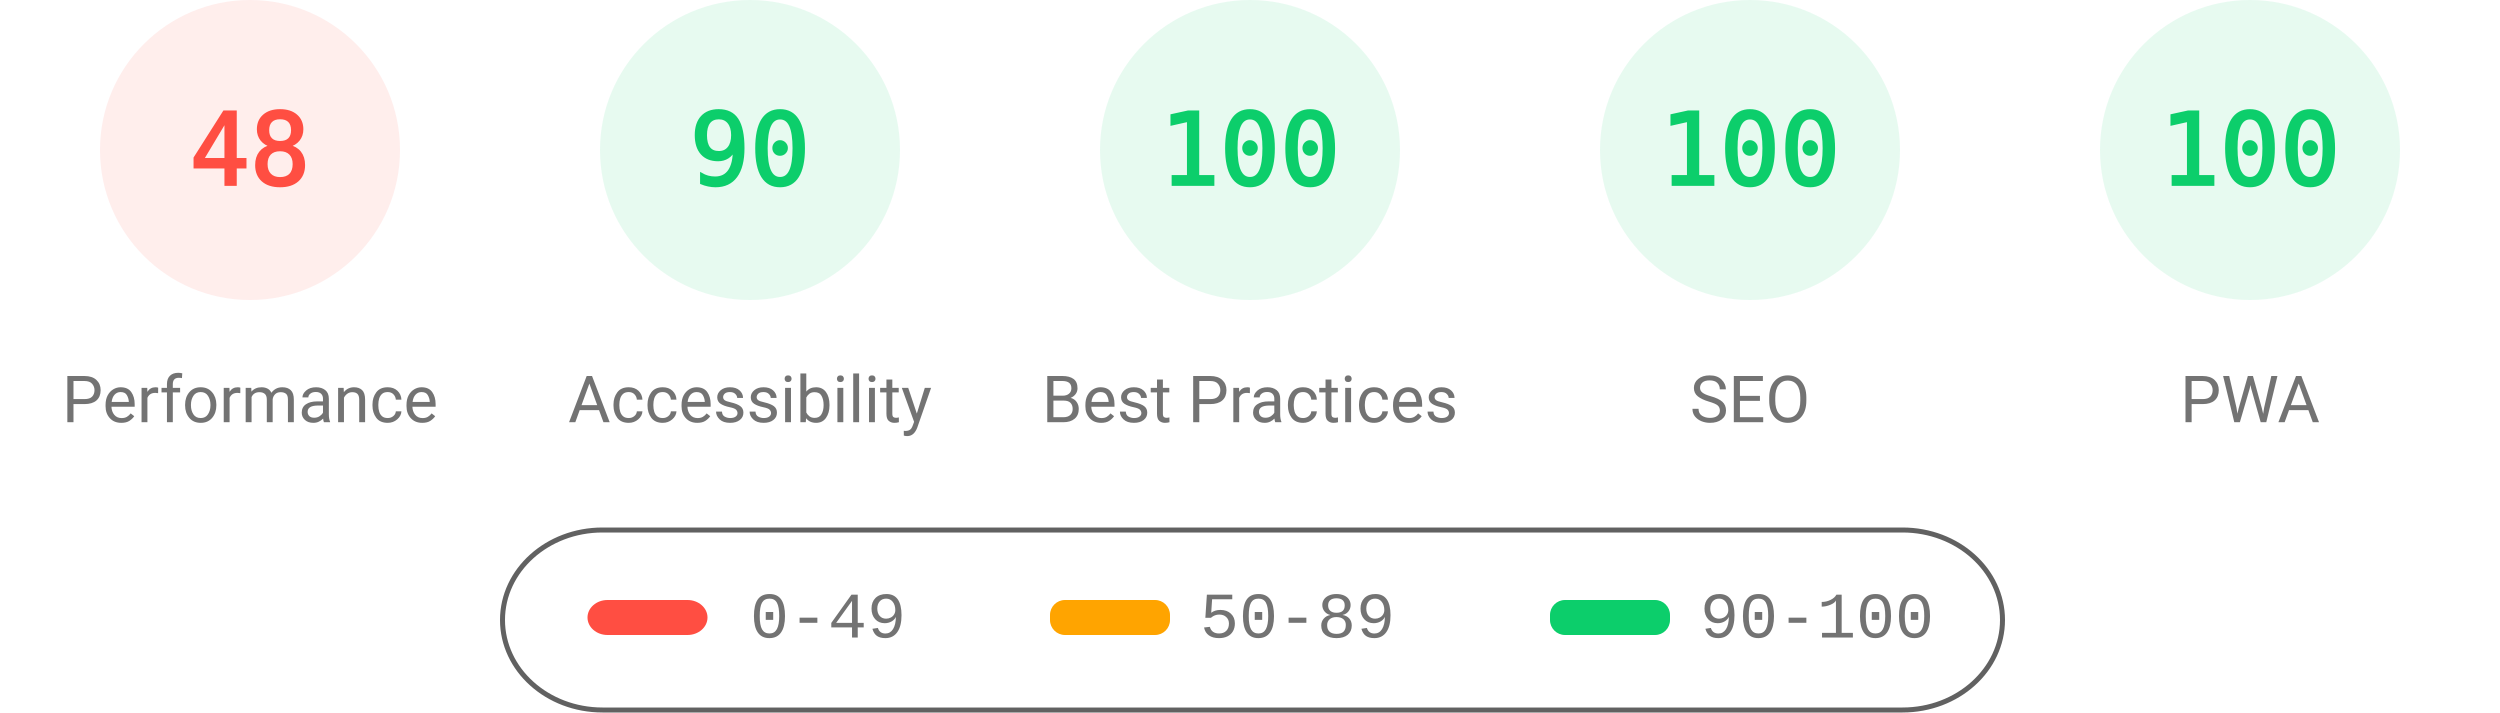
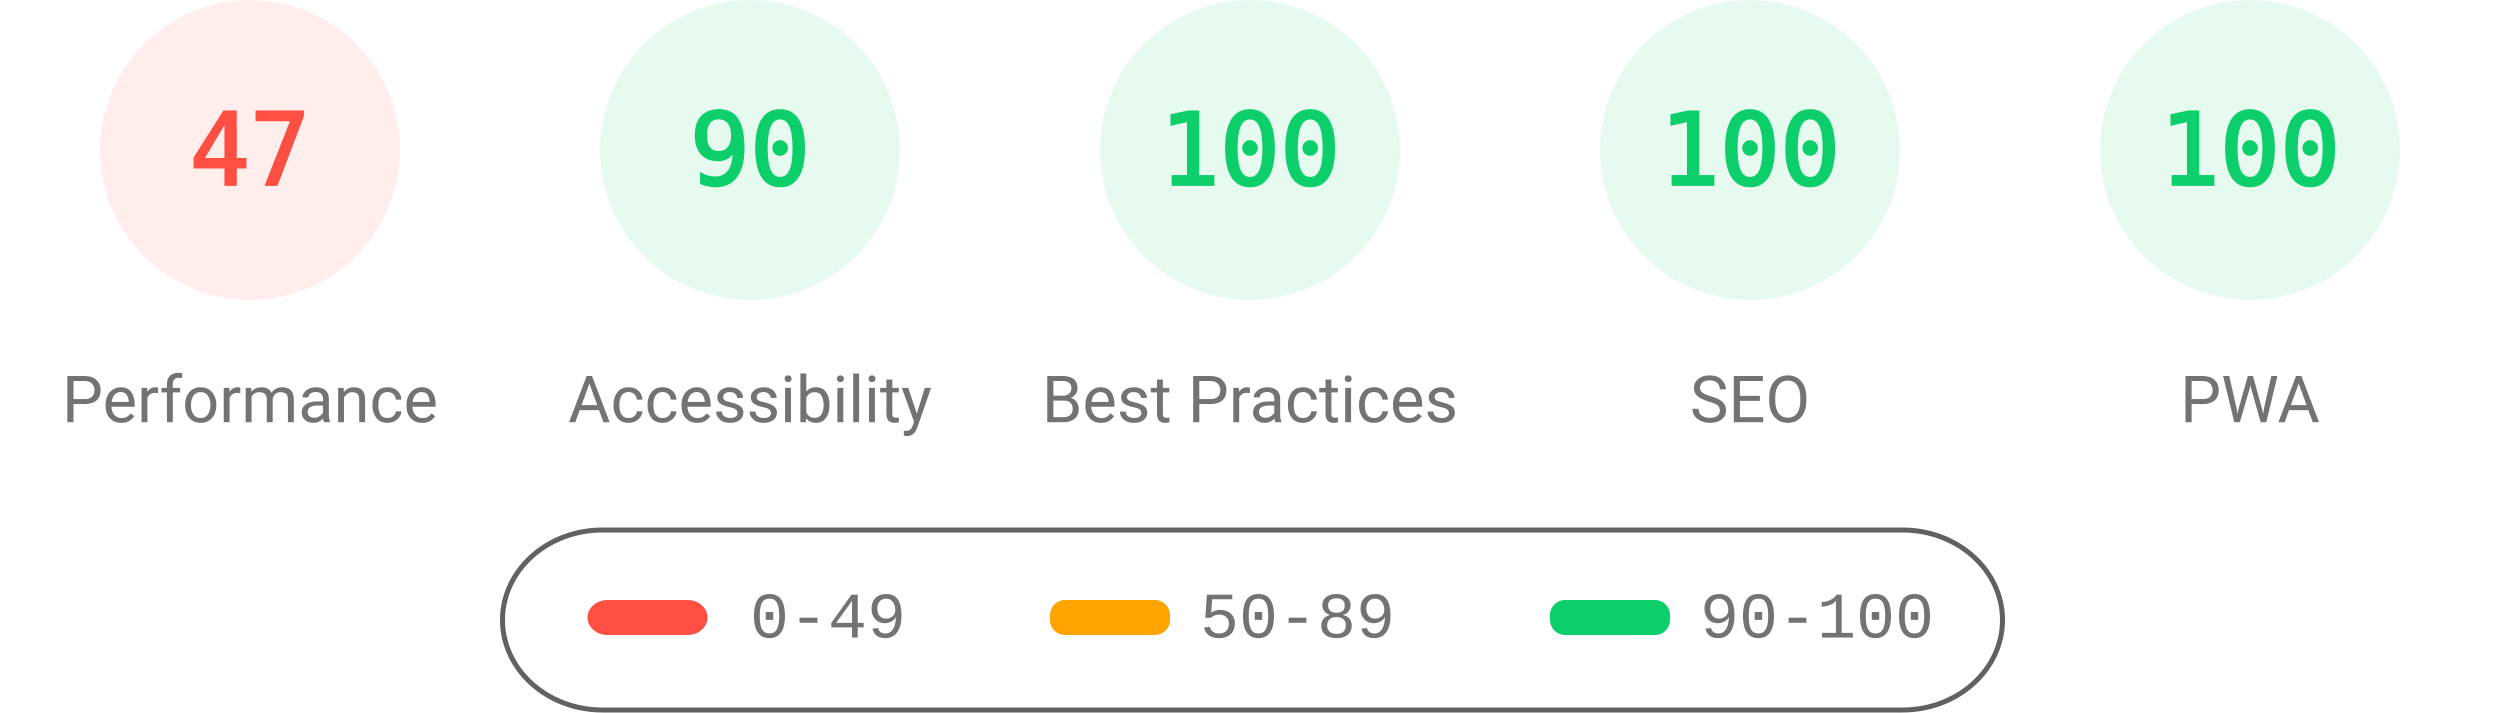
<svg xmlns="http://www.w3.org/2000/svg" fill="none" width="1000" height="285">
  <style>.gauge-base{opacity:.1}.gauge-arc{fill:none;animation-delay:250ms;stroke-linecap:round;transform:rotate(-90deg);transform-origin:100px 60px;animation:load-gauge 1s ease forwards}.guage-text{font-size:40px;font-family:monospace;text-align:center}.guage-red{color:#ff4e42;fill:#ff4e42;stroke:#ff4e42}.guage-orange{color:#ffa400;fill:#ffa400;stroke:#ffa400}.guage-green{color:#0cce6b;fill:#0cce6b;stroke:#0cce6b}.guage-undefined{color:#5c5c5c;fill:#5c5c5c;stroke:#5c5c5c}.guage-title{color:#737373;fill:#737373;stroke:none;font-size:26px;line-height:26px;font-family:Roboto,Halvetica,Arial,sans-serif}@keyframes load-gauge{from{stroke-dasharray:0 352.858}}</style>
  <svg class="guage-div guage-perf guage-red" viewBox="0 0 200 200" width="200" height="200">
    <circle class="gauge-base" r="56" cx="100" cy="60" stroke-width="8" />
-     <circle class="gauge-arc guage-arc-1" r="56" cx="100" cy="60" stroke-width="8" style="stroke-dasharray:168.892,351.858" />
-     <text class="guage-text" x="100" y="60" alignment-baseline="central" dominant-baseline="central" text-anchor="middle">48</text>
+     <circle class="gauge-arc guage-arc-1" r="56" cx="100" cy="60" stroke-width="8" style="stroke-dasharray:165.373,351.858" />
+     <text class="guage-text" x="100" y="60" alignment-baseline="central" dominant-baseline="central" text-anchor="middle">47</text>
    <text class="guage-title" x="100" y="160" alignment-baseline="central" dominant-baseline="central" text-anchor="middle">Performance</text>
  </svg>
  <svg class="guage-div guage-acc guage-green" viewBox="0 0 200 200" width="200" height="200" x="200">
    <circle class="gauge-base" r="56" cx="100" cy="60" stroke-width="8" />
    <circle class="gauge-arc guage-arc-2" r="56" cx="100" cy="60" stroke-width="8" style="stroke-dasharray:316.672,351.858" />
    <text class="guage-text" x="100" y="60" alignment-baseline="central" dominant-baseline="central" text-anchor="middle">90</text>
    <text class="guage-title" x="100" y="160" alignment-baseline="central" dominant-baseline="central" text-anchor="middle">Accessibility</text>
  </svg>
  <svg class="guage-div guage-best guage-green" viewBox="0 0 200 200" width="200" height="200" x="400">
    <circle class="gauge-base" r="56" cx="100" cy="60" stroke-width="8" />
    <circle class="gauge-arc guage-arc-3" r="56" cx="100" cy="60" stroke-width="8" style="stroke-dasharray:351.858,351.858" />
    <text class="guage-text" x="100" y="60" alignment-baseline="central" dominant-baseline="central" text-anchor="middle">100</text>
    <text class="guage-title" x="100" y="160" alignment-baseline="central" dominant-baseline="central" text-anchor="middle">Best Practices</text>
  </svg>
  <svg class="guage-div guage-seo guage-green" viewBox="0 0 200 200" width="200" height="200" x="600">
    <circle class="gauge-base" r="56" cx="100" cy="60" stroke-width="8" />
    <circle class="gauge-arc guage-arc-4" r="56" cx="100" cy="60" stroke-width="8" style="stroke-dasharray:351.858,351.858" />
    <text class="guage-text" x="100" y="60" alignment-baseline="central" dominant-baseline="central" text-anchor="middle">100</text>
    <text class="guage-title" x="100" y="160" alignment-baseline="central" dominant-baseline="central" text-anchor="middle">SEO</text>
  </svg>
  <svg class="guage-div guage-pwa guage-green" viewBox="0 0 200 200" width="200" height="200" x="800">
    <circle class="gauge-base" r="56" cx="100" cy="60" stroke-width="8" />
    <circle class="gauge-arc guage-arc-4" r="56" cx="100" cy="60" stroke-width="8" style="stroke-dasharray:351.858,351.858" />
    <text class="guage-text" x="100" y="60" alignment-baseline="central" dominant-baseline="central" text-anchor="middle">100</text>
    <text class="guage-title" x="100" y="160" alignment-baseline="central" dominant-baseline="central" text-anchor="middle">PWA</text>
  </svg>
  <svg width="604" height="76" x="200" y="210">
    <path fill="none" id="canvas_background" d="M-1-1h604v80H-1z" />
    <rect fill-opacity="0" stroke="#616161" stroke-width="2" rx="40" id="svg_2" height="72" width="600" y="2" x="1" fill="#000" />
    <rect stroke="#000" rx="8" id="svg_3" height="14" width="48" y="30" x="35" stroke-opacity="null" stroke-width="0" fill="#ff4e42" />
    <rect stroke="#000" rx="6" id="svg_4" height="14" width="48" y="30" x="220" stroke-opacity="null" stroke-width="0" fill="#ffa400" />
    <rect stroke="#000" rx="6" id="svg_5" height="14" width="48" y="30" x="420" stroke-opacity="null" stroke-width="0" fill="#0cce6b" />
    <text xml:space="preserve" text-anchor="start" font-family="'Courier New', Courier, monospace" font-size="26" id="svg_6" y="45" x="100" stroke-opacity="null" stroke-width="0" stroke="#000" fill="#737373">0-49</text>
    <text xml:space="preserve" text-anchor="start" font-family="'Courier New', Courier, monospace" font-size="26" id="svg_7" y="45" x="280" stroke-opacity="null" stroke-width="0" stroke="#000" fill="#737373">50-89</text>
    <text xml:space="preserve" text-anchor="start" font-family="'Courier New', Courier, monospace" font-size="26" id="svg_8" y="45" x="480" stroke-opacity="null" stroke-width="0" stroke="#000" fill="#737373">90-100</text>
  </svg>
</svg>
